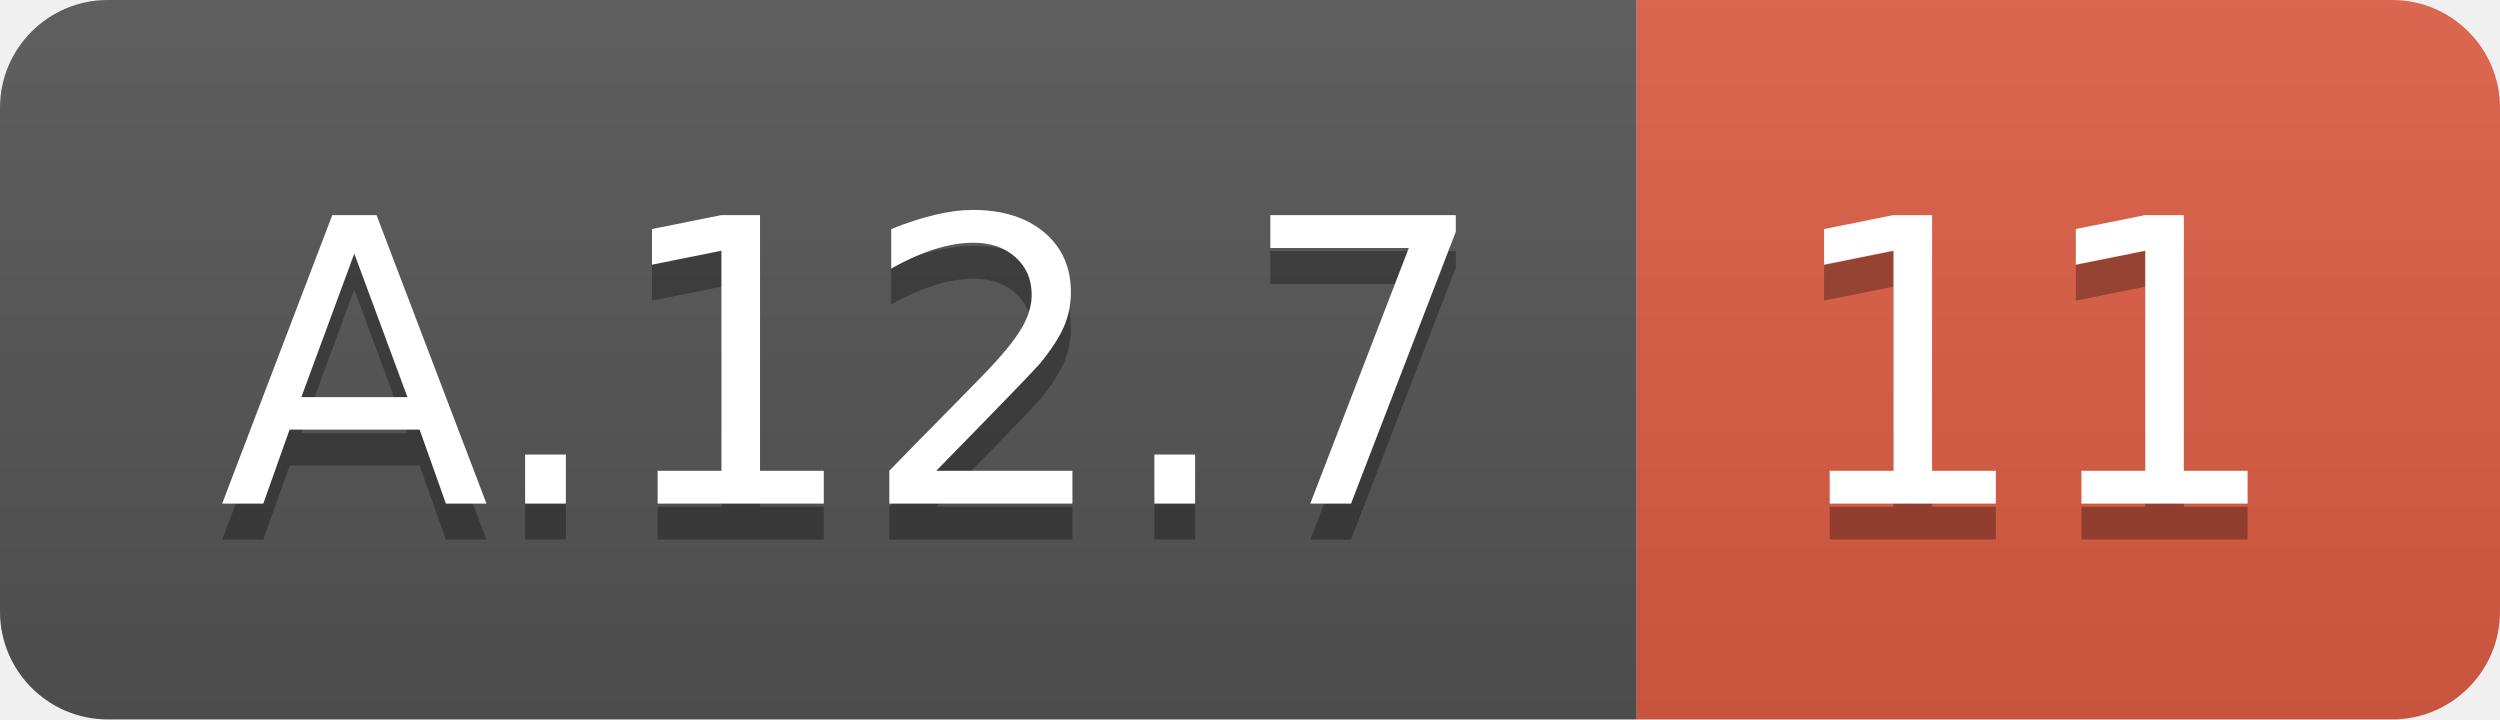
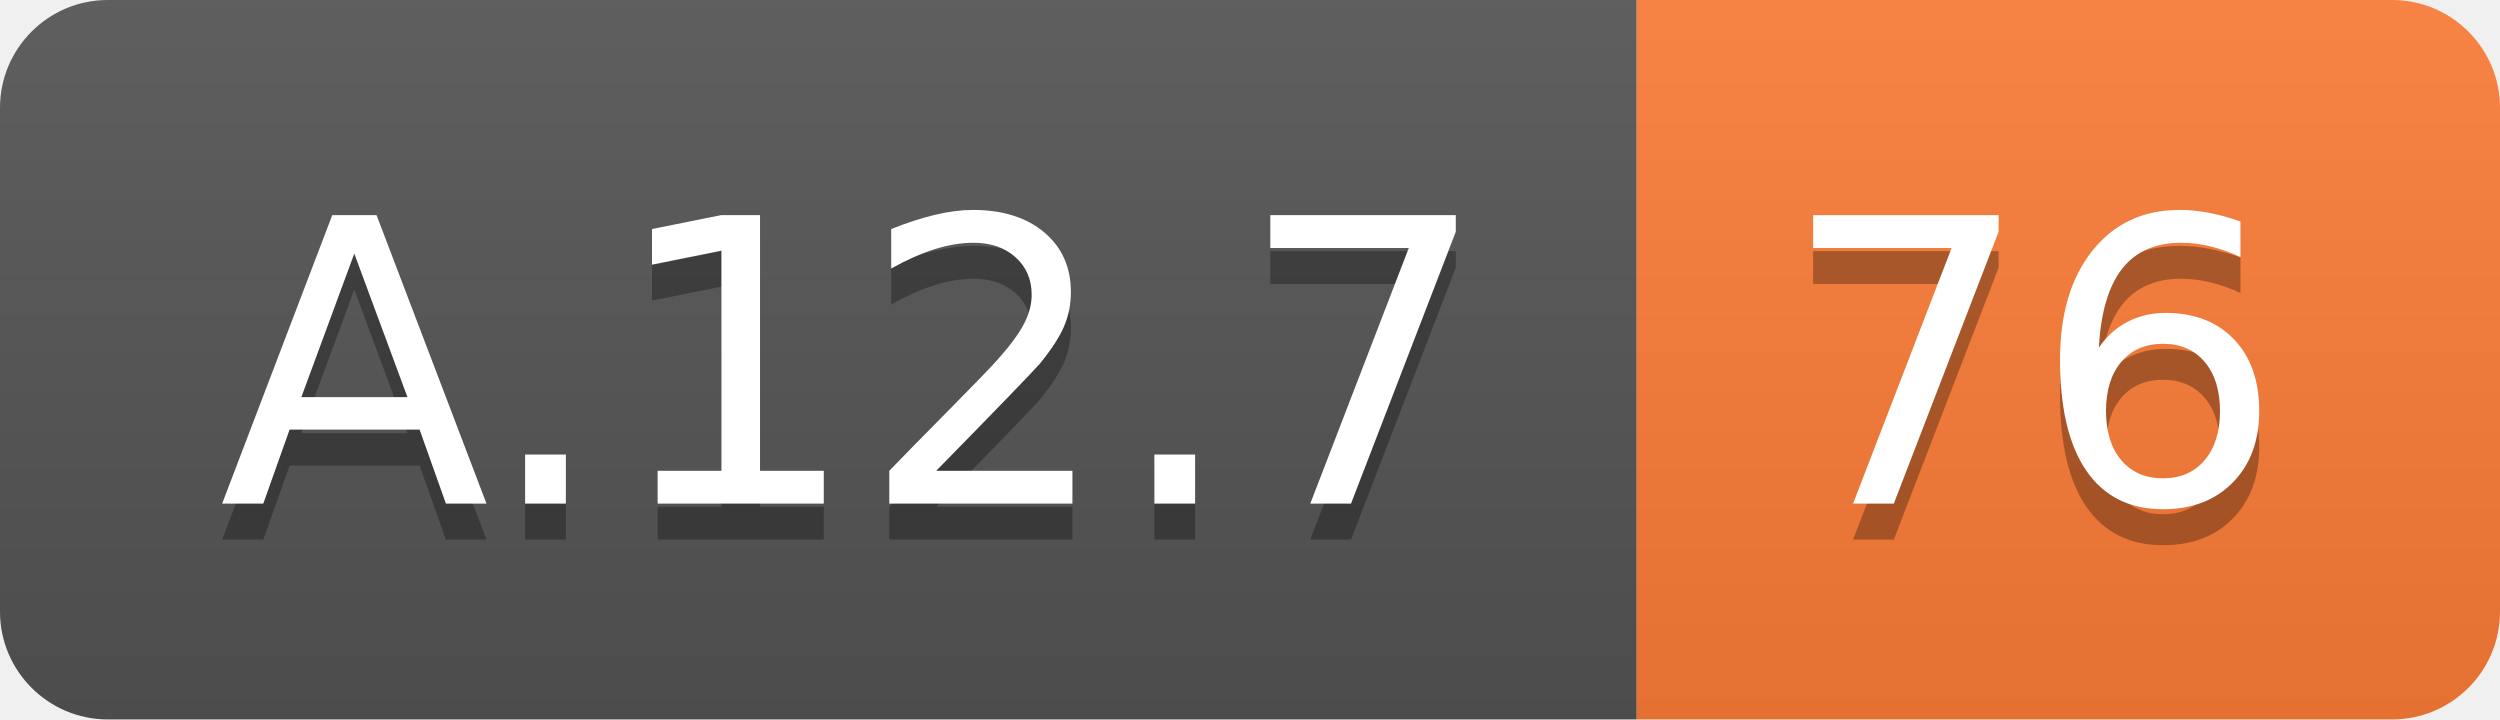
<svg xmlns="http://www.w3.org/2000/svg" width="69.5" height="20">
  <linearGradient id="smooth" x2="0" y2="100%">
    <stop offset="0" stop-color="#bbb" stop-opacity=".1" />
    <stop offset="1" stop-opacity=".1" />
  </linearGradient>
  <clipPath id="round">
    <rect width="69.5" height="20" rx="3" fill="#fff" />
  </clipPath>
  <g clip-path="url(#round)">
    <rect width="45.5" height="20" fill="#555" />
-     <rect x="45.5" width="24.0" height="20" fill="#e05d44" />
+     <rect x="45.5" width="24.0" height="20" fill="#fe7d37" />
    <rect width="69.5" height="20" fill="url(#smooth)" />
  </g>
  <g fill="#fff" text-anchor="middle" font-family="DejaVu Sans,Verdana,Geneva,sans-serif" font-size="110">
    <text x="237.5" y="150" fill="#010101" fill-opacity=".3" transform="scale(0.1)" textLength="355.0" lengthAdjust="spacing">A.12.7</text>
    <text x="237.5" y="140" transform="scale(0.1)" textLength="355.0" lengthAdjust="spacing">A.12.7</text>
-     <text x="565.0" y="150" fill="#010101" fill-opacity=".3" transform="scale(0.1)" textLength="140.0" lengthAdjust="spacing">11</text>
-     <text x="565.0" y="140" transform="scale(0.1)" textLength="140.0" lengthAdjust="spacing">11</text>
+     <text x="565.0" y="150" fill="#010101" fill-opacity=".3" transform="scale(0.1)" textLength="140.0" lengthAdjust="spacing">76</text>
+     <text x="565.0" y="140" transform="scale(0.1)" textLength="140.0" lengthAdjust="spacing">76</text>
  </g>
</svg>
